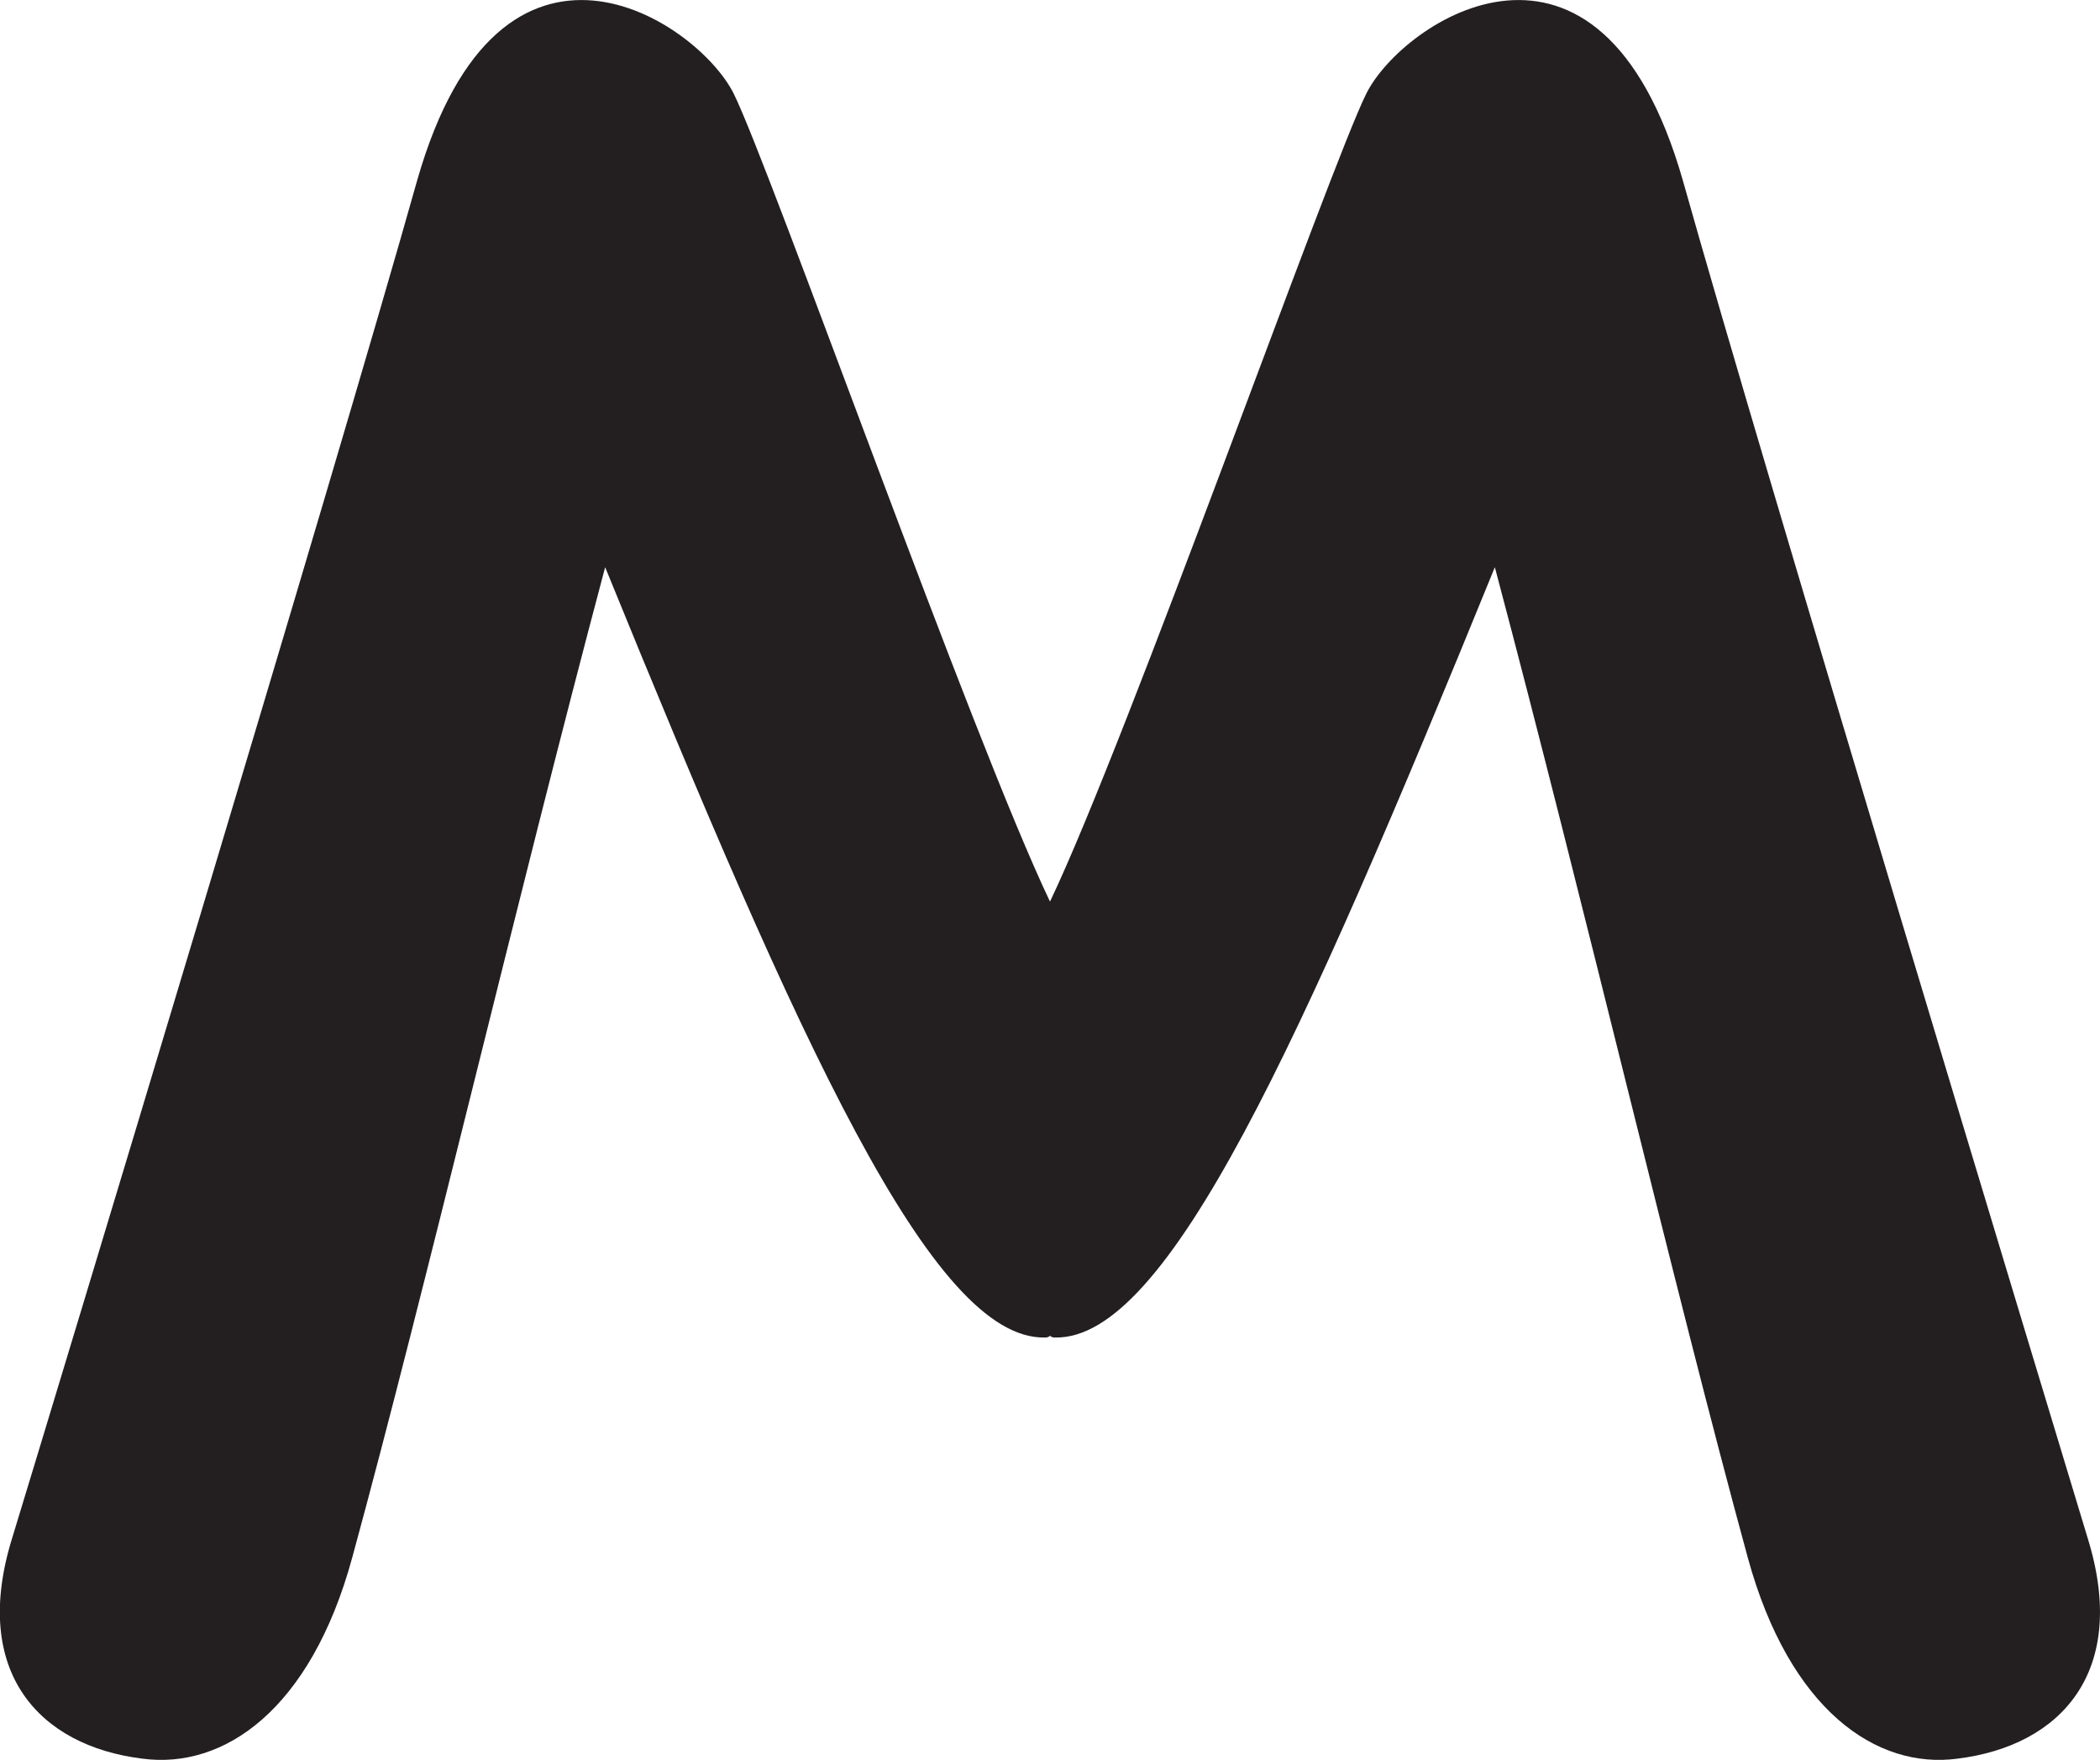
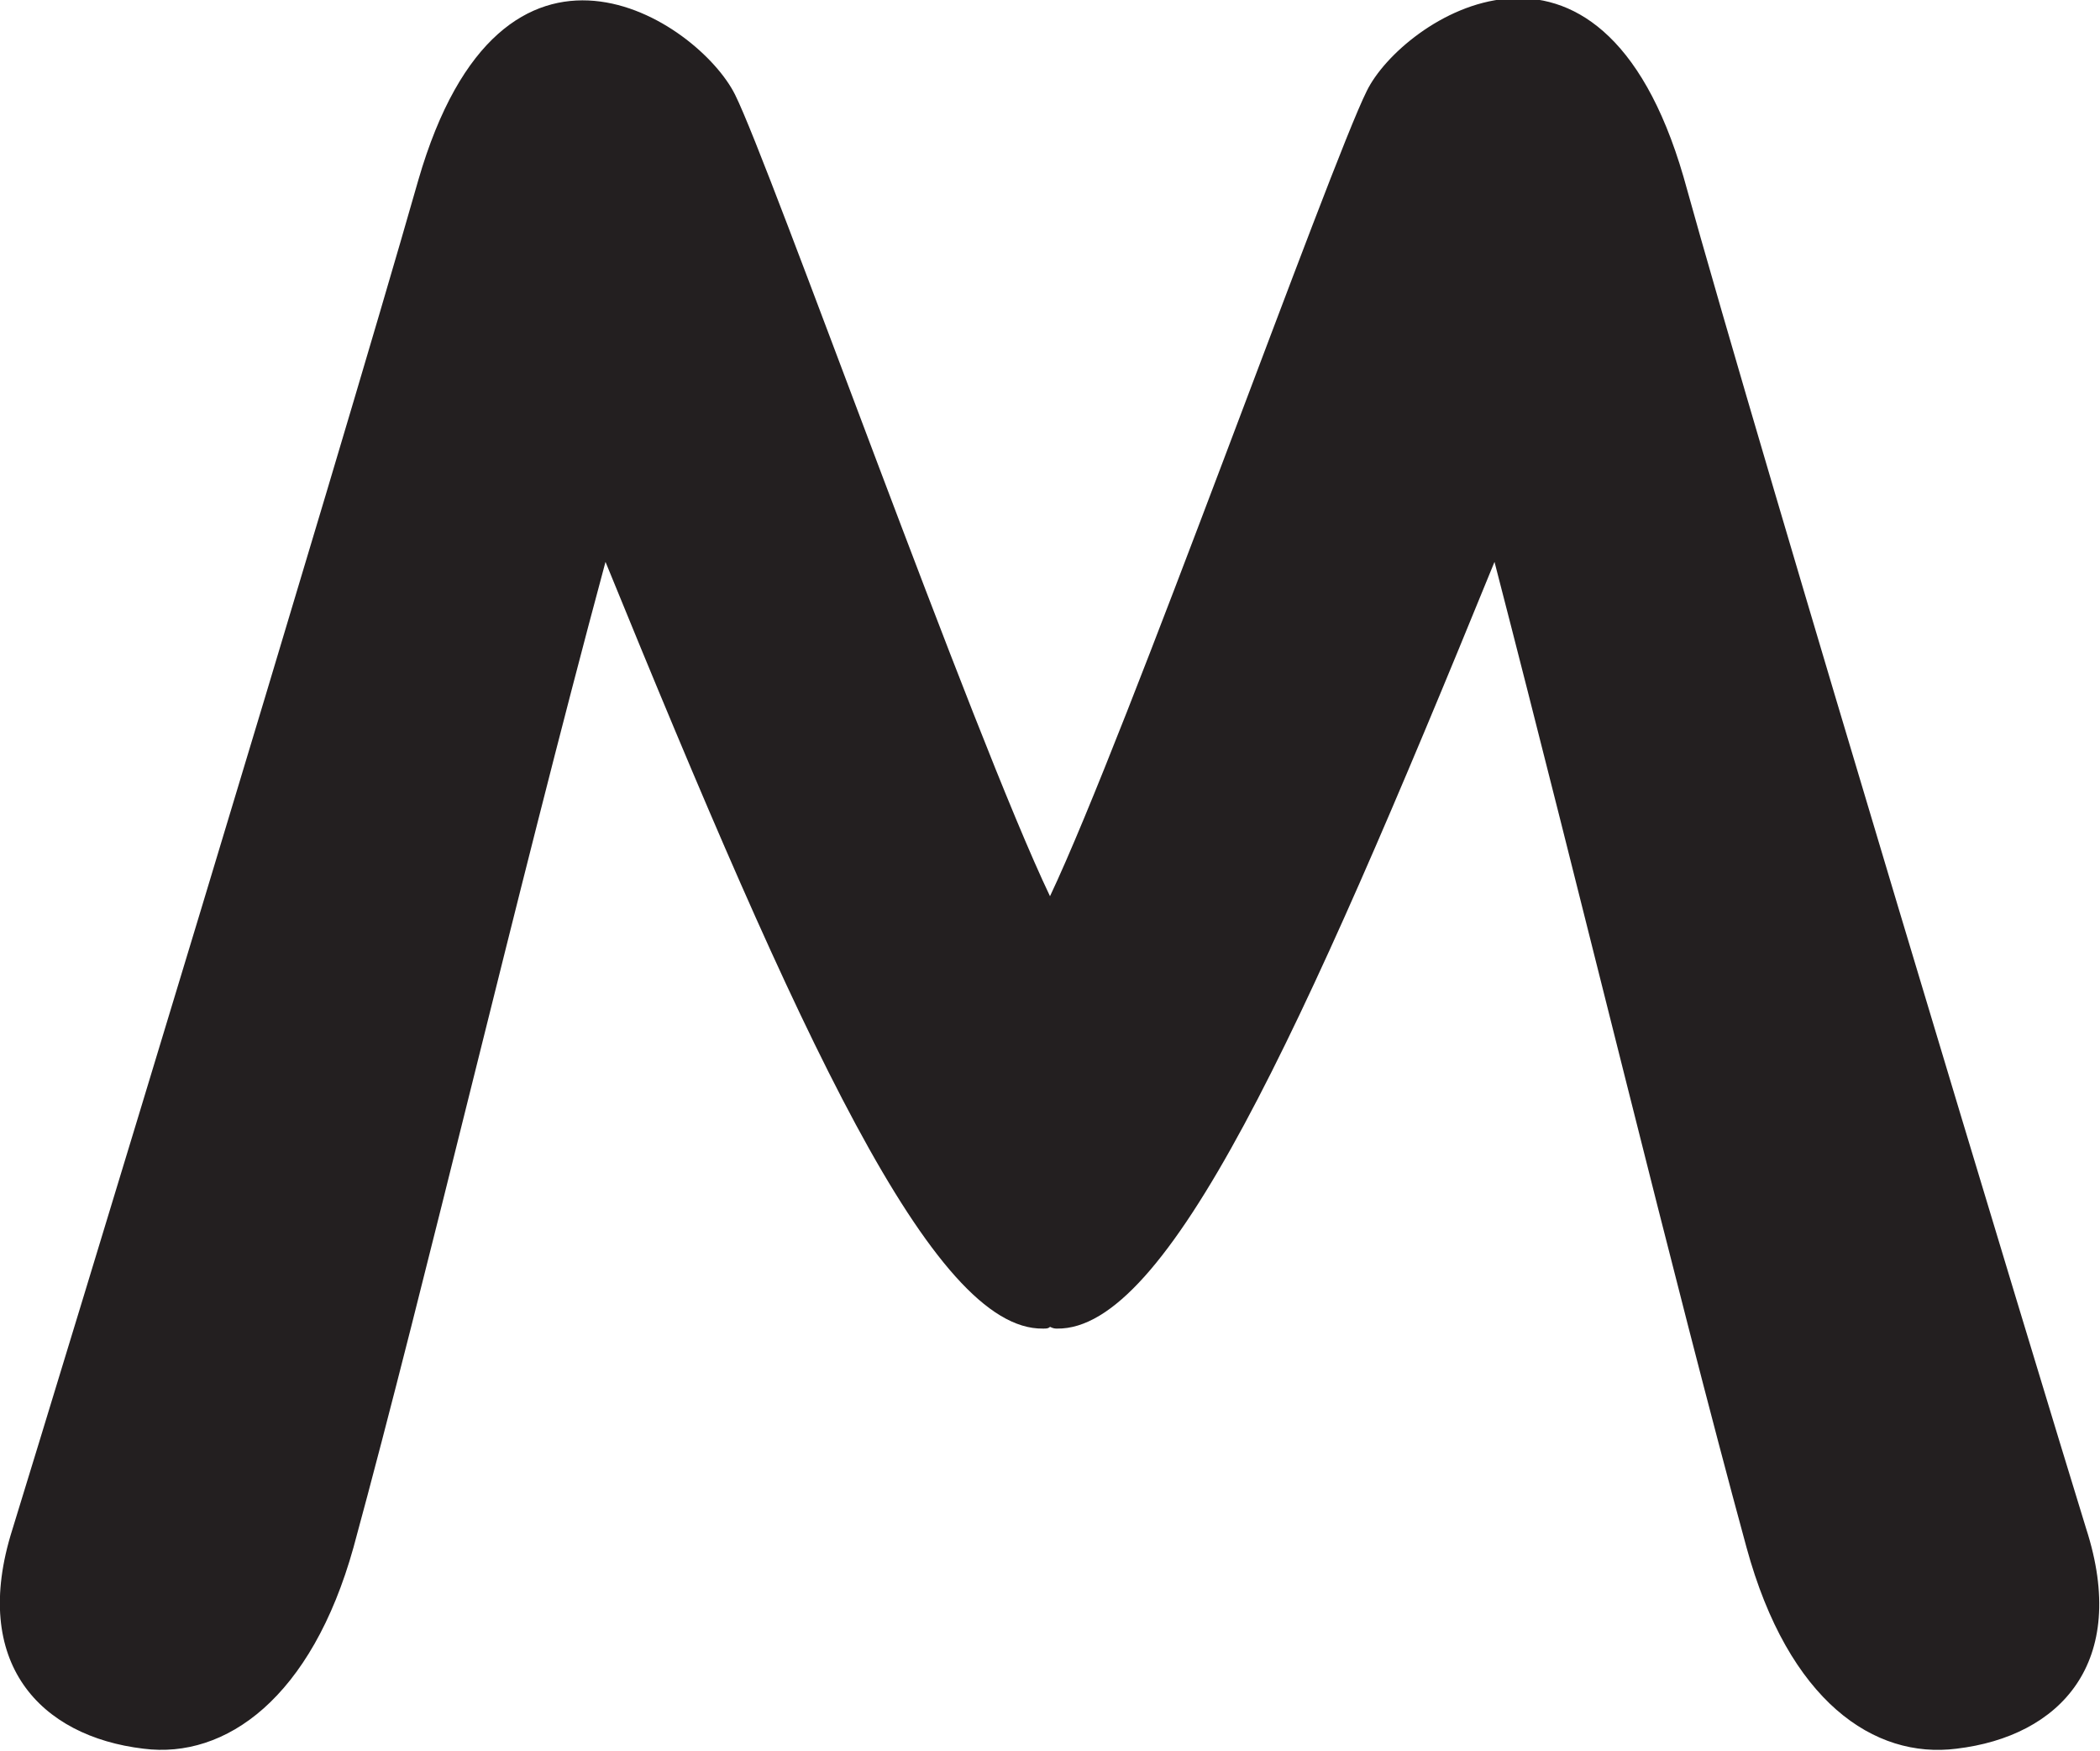
- <svg xmlns="http://www.w3.org/2000/svg" id="Layer_2" data-name="Layer 2" viewBox="0 0 119.34 100">
-   <defs>
-     <style>
-       .cls-1 {
-         fill: #231f20;
-       }
-     </style>
-   </defs>
-   <g id="Layer_1-2" data-name="Layer 1">
-     <path class="cls-1" d="m111.25,99.93c-4.62.62-9.55-2.77-11.92-11.4-4.21-15.41-9.25-36.99-14.38-56.3-11.1,27.23-18.6,43.87-24.97,43.77-.1,0-.21,0-.31-.1-.1.1-.21.1-.31.1-6.37.1-13.87-16.54-24.97-43.77-5.14,19.31-10.17,40.89-14.38,56.3-2.36,8.63-7.29,12.02-11.92,11.4-5.86-.72-9.76-4.93-7.4-12.53C3.17,79.28,19.09,26.68,23.71,10.24c4.73-16.54,15.92-9.04,17.98-4.93,2.05,4.11,13.56,36.68,17.98,45.92,4.42-9.25,15.92-41.81,17.98-45.92,2.05-4.11,13.25-11.61,17.98,4.93,4.62,16.44,20.55,69.04,23.01,77.16,2.36,7.6-1.54,11.81-7.4,12.53Z" />
+ <svg xmlns="http://www.w3.org/2000/svg" version="1.1" id="Layer_2_00000182498683553722626540000014110328808373250458_" x="0px" y="0px" viewBox="0 0 120 100" style="enable-background:new 0 0 120 100;" xml:space="preserve">
+   <style type="text/css">
+ 	.st0{fill:#231F20;}
+ </style>
+   <g id="Layer_1-2">
+     <path class="st0" d="M111.8,99.9c-4.7,0.6-9.6-2.7-12-11.5c-4.2-15.4-9.4-37-14.4-56.3C74.3,59.3,66.7,76,60.4,75.9   c-0.1,0-0.2,0-0.4-0.1c-0.1,0.1-0.2,0.1-0.4,0.1C53.3,76,45.7,59.3,34.6,32.1C29.4,51.4,24.4,73,20.2,88.4   c-2.4,8.6-7.3,12.1-12,11.5C2.3,99.2-1.7,95,0.7,87.4c2.5-8.1,18.5-60.6,23.2-77.1c4.8-16.6,16-9.1,18.1-4.9   C44,9.4,55.6,42,60,51.2c4.4-9.3,16-41.8,18.1-46c2-4.1,13.3-11.6,18.1,4.9c4.6,16.6,20.5,69.1,23,77.2   C121.7,95,117.7,99.2,111.8,99.9L111.8,99.9z" />
  </g>
</svg>
